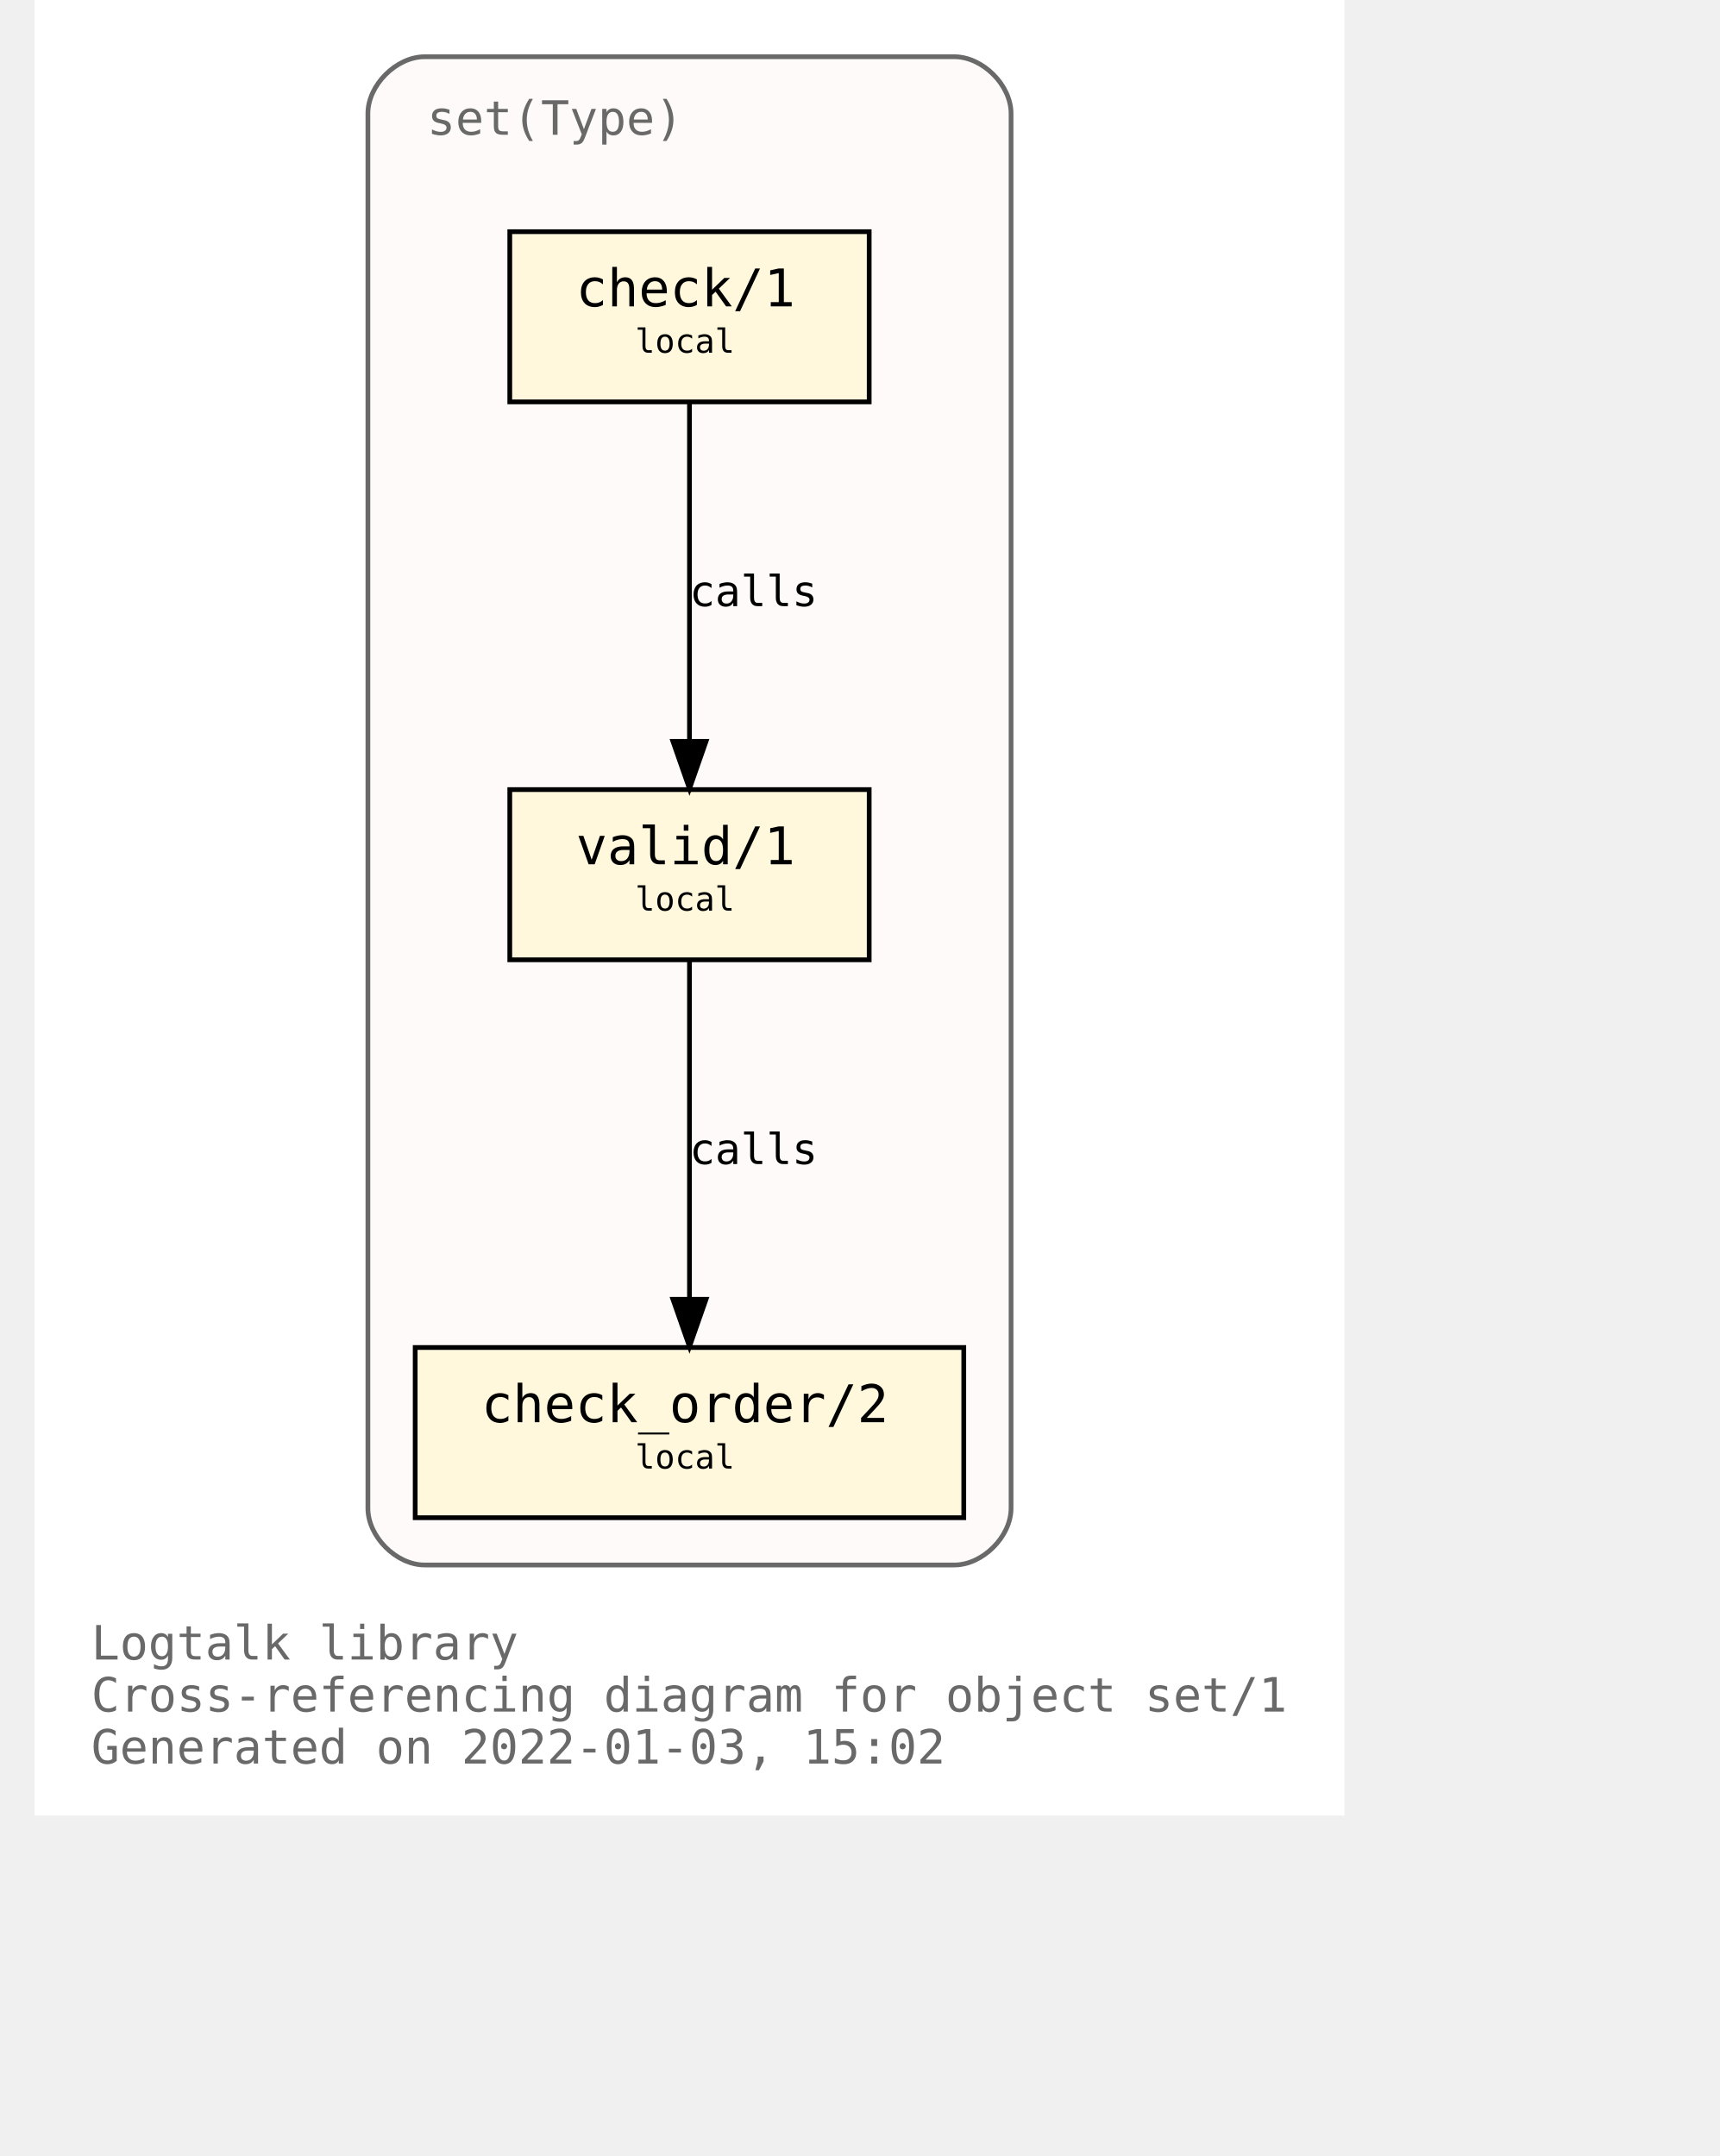
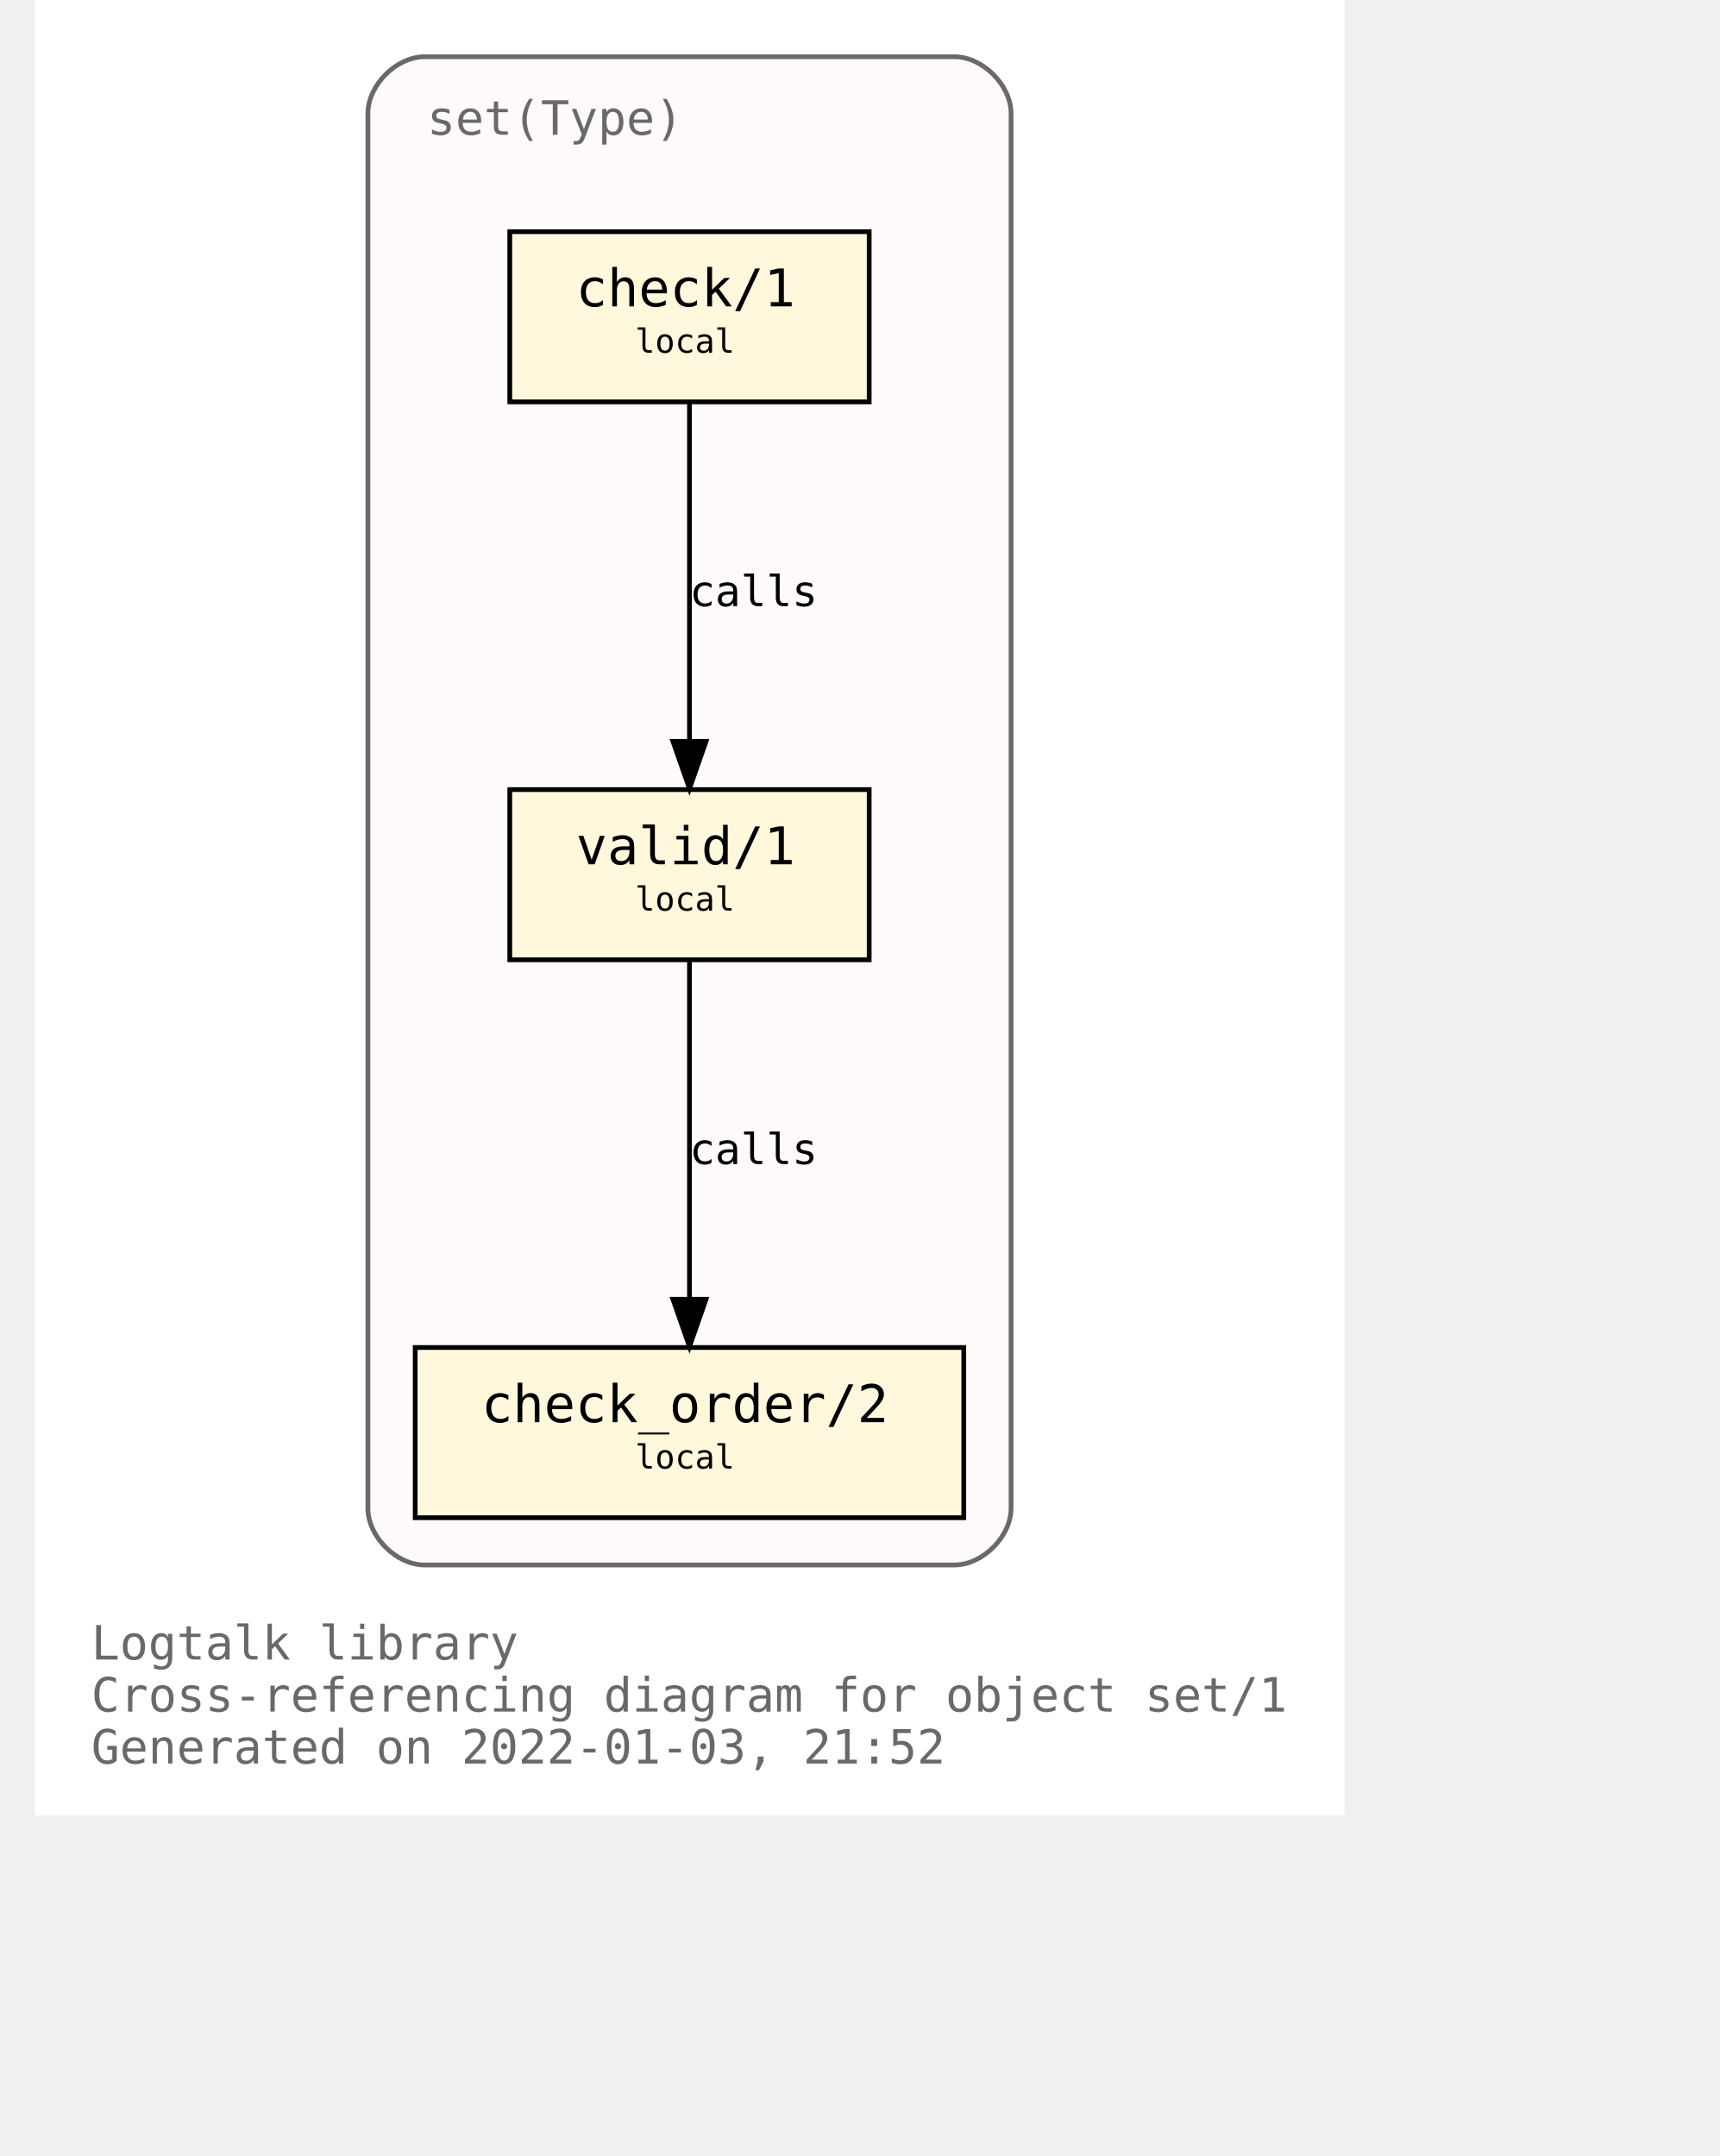
<svg xmlns="http://www.w3.org/2000/svg" xmlns:xlink="http://www.w3.org/1999/xlink" width="421pt" height="528pt" viewBox="72.00 72.00 349.00 456.00">
  <g id="graph0" class="graph" transform="scale(1 1) rotate(0) translate(76 452)">
    <polygon fill="white" stroke="transparent" points="-4,4 -4,-380 273,-380 273,4 -4,4" />
    <text text-anchor="start" x="8" y="-29" font-family="Monospace" font-size="10.00" fill="dimgray">Logtalk library</text>
    <text text-anchor="start" x="8" y="-18" font-family="Monospace" font-size="10.00" fill="dimgray">Cross-referencing diagram for object set/1</text>
-     <text text-anchor="start" x="8" y="-7" font-family="Monospace" font-size="10.00" fill="dimgray">Generated on 2022-01-03, 15:02</text>
+     <text text-anchor="start" x="8" y="-7" font-family="Monospace" font-size="10.00" fill="dimgray">Generated on 2022-01-03, 21:52</text>
    <g id="clust1" class="cluster">
      <g id="a_clust1">
        <a xlink:title="set(Type)">
          <path fill="snow" stroke="dimgray" d="M78.5,-49C78.5,-49 190.5,-49 190.5,-49 196.5,-49 202.5,-55 202.5,-61 202.5,-61 202.5,-356 202.5,-356 202.5,-362 196.5,-368 190.5,-368 190.5,-368 78.5,-368 78.5,-368 72.5,-368 66.5,-362 66.5,-356 66.5,-356 66.5,-61 66.5,-61 66.5,-55 72.5,-49 78.5,-49" />
          <g id="a_clust1_0">
-             <a xlink:href="https://github.com/LogtalkDotOrg/logtalk3/tree/ce8ed53e5296dfa65089687a8741ad7815b46d4c/library/sets/set1.lgt" xlink:title="https://github.com/LogtalkDotOrg/logtalk3/tree/ce8ed53e5296dfa65089687a8741ad7815b46d4c/library/sets/set1.lgt">
+             <a xlink:href="https://github.com/LogtalkDotOrg/logtalk3/tree/133c7dc3cbe390aa41e37f13970da1a643d0693f/library/sets/set1.lgt" xlink:title="https://github.com/LogtalkDotOrg/logtalk3/tree/133c7dc3cbe390aa41e37f13970da1a643d0693f/library/sets/set1.lgt">
              <text text-anchor="start" x="79" y="-351.5" font-family="Monospace" font-size="10.00" fill="dimgray">set(Type)</text>
            </a>
          </g>
        </a>
      </g>
    </g>
    <g id="node1" class="node">
      <g id="a_node1">
-         <a xlink:href="https://github.com/LogtalkDotOrg/logtalk3/tree/ce8ed53e5296dfa65089687a8741ad7815b46d4c/library/sets/set1.lgt#L33" xlink:title="https://github.com/LogtalkDotOrg/logtalk3/tree/ce8ed53e5296dfa65089687a8741ad7815b46d4c/library/sets/set1.lgt#L33">
+         <a xlink:href="https://github.com/LogtalkDotOrg/logtalk3/tree/133c7dc3cbe390aa41e37f13970da1a643d0693f/library/sets/set1.lgt#L33" xlink:title="https://github.com/LogtalkDotOrg/logtalk3/tree/133c7dc3cbe390aa41e37f13970da1a643d0693f/library/sets/set1.lgt#L33">
          <polygon fill="cornsilk" stroke="black" points="172.5,-213 96.5,-213 96.5,-177 172.5,-177 172.5,-213" />
          <text text-anchor="start" x="104.5" y="-197.8" font-family="Monospace" font-size="9.00"> </text>
          <text text-anchor="start" x="110.5" y="-197.2" font-family="Monospace" font-size="11.00">valid/1</text>
          <text text-anchor="start" x="158.5" y="-197.8" font-family="Monospace" font-size="9.00"> </text>
          <text text-anchor="start" x="104.5" y="-186.8" font-family="Monospace" font-size="9.00"> </text>
          <text text-anchor="start" x="123" y="-187.4" font-family="Monospace" font-size="7.00">local</text>
          <text text-anchor="start" x="158.5" y="-186.8" font-family="Monospace" font-size="9.00"> </text>
        </a>
      </g>
    </g>
    <g id="node2" class="node">
      <g id="a_node2">
-         <a xlink:href="https://github.com/LogtalkDotOrg/logtalk3/tree/ce8ed53e5296dfa65089687a8741ad7815b46d4c/library/sets/set1.lgt#L42" xlink:title="https://github.com/LogtalkDotOrg/logtalk3/tree/ce8ed53e5296dfa65089687a8741ad7815b46d4c/library/sets/set1.lgt#L42">
+         <a xlink:href="https://github.com/LogtalkDotOrg/logtalk3/tree/133c7dc3cbe390aa41e37f13970da1a643d0693f/library/sets/set1.lgt#L42" xlink:title="https://github.com/LogtalkDotOrg/logtalk3/tree/133c7dc3cbe390aa41e37f13970da1a643d0693f/library/sets/set1.lgt#L42">
          <polygon fill="cornsilk" stroke="black" points="192.5,-95 76.5,-95 76.5,-59 192.5,-59 192.5,-95" />
          <text text-anchor="start" x="84.5" y="-79.8" font-family="Monospace" font-size="9.00"> </text>
          <text text-anchor="start" x="90.5" y="-79.2" font-family="Monospace" font-size="11.00">check_order/2</text>
          <text text-anchor="start" x="178.5" y="-79.8" font-family="Monospace" font-size="9.00"> </text>
          <text text-anchor="start" x="84.5" y="-68.8" font-family="Monospace" font-size="9.00"> </text>
          <text text-anchor="start" x="123" y="-69.4" font-family="Monospace" font-size="7.00">local</text>
          <text text-anchor="start" x="178.5" y="-68.8" font-family="Monospace" font-size="9.00"> </text>
        </a>
      </g>
    </g>
    <g id="edge1" class="edge">
      <g id="a_edge1">
-         <a xlink:href="https://github.com/LogtalkDotOrg/logtalk3/tree/ce8ed53e5296dfa65089687a8741ad7815b46d4c/library/sets/set1.lgt#L39" xlink:title="calls">
+         <a xlink:href="https://github.com/LogtalkDotOrg/logtalk3/tree/133c7dc3cbe390aa41e37f13970da1a643d0693f/library/sets/set1.lgt#L39" xlink:title="calls">
          <path fill="none" stroke="black" d="M134.5,-176.88C134.5,-158.04 134.5,-127.47 134.5,-105.3" />
          <polygon fill="black" stroke="black" points="138,-105.19 134.5,-95.19 131,-105.19 138,-105.19" />
        </a>
      </g>
      <g id="a_edge1-label">
-         <a xlink:href="https://github.com/LogtalkDotOrg/logtalk3/tree/ce8ed53e5296dfa65089687a8741ad7815b46d4c/library/sets/set1.lgt#L39" xlink:title="https://github.com/LogtalkDotOrg/logtalk3/tree/ce8ed53e5296dfa65089687a8741ad7815b46d4c/library/sets/set1.lgt#L39">
+         <a xlink:href="https://github.com/LogtalkDotOrg/logtalk3/tree/133c7dc3cbe390aa41e37f13970da1a643d0693f/library/sets/set1.lgt#L39" xlink:title="https://github.com/LogtalkDotOrg/logtalk3/tree/133c7dc3cbe390aa41e37f13970da1a643d0693f/library/sets/set1.lgt#L39">
          <text text-anchor="start" x="134.5" y="-133.8" font-family="Monospace" font-size="9.00">calls</text>
        </a>
      </g>
    </g>
    <g id="node3" class="node">
      <g id="a_node3">
-         <a xlink:href="https://github.com/LogtalkDotOrg/logtalk3/tree/ce8ed53e5296dfa65089687a8741ad7815b46d4c/library/sets/set1.lgt#L55" xlink:title="https://github.com/LogtalkDotOrg/logtalk3/tree/ce8ed53e5296dfa65089687a8741ad7815b46d4c/library/sets/set1.lgt#L55">
+         <a xlink:href="https://github.com/LogtalkDotOrg/logtalk3/tree/133c7dc3cbe390aa41e37f13970da1a643d0693f/library/sets/set1.lgt#L55" xlink:title="https://github.com/LogtalkDotOrg/logtalk3/tree/133c7dc3cbe390aa41e37f13970da1a643d0693f/library/sets/set1.lgt#L55">
          <polygon fill="cornsilk" stroke="black" points="172.5,-331 96.5,-331 96.5,-295 172.5,-295 172.5,-331" />
          <text text-anchor="start" x="104.5" y="-315.8" font-family="Monospace" font-size="9.00"> </text>
          <text text-anchor="start" x="110.5" y="-315.2" font-family="Monospace" font-size="11.00">check/1</text>
          <text text-anchor="start" x="158.5" y="-315.8" font-family="Monospace" font-size="9.00"> </text>
          <text text-anchor="start" x="104.5" y="-304.8" font-family="Monospace" font-size="9.00"> </text>
          <text text-anchor="start" x="123" y="-305.4" font-family="Monospace" font-size="7.00">local</text>
          <text text-anchor="start" x="158.5" y="-304.8" font-family="Monospace" font-size="9.00"> </text>
        </a>
      </g>
    </g>
    <g id="edge2" class="edge">
      <g id="a_edge2">
-         <a xlink:href="https://github.com/LogtalkDotOrg/logtalk3/tree/ce8ed53e5296dfa65089687a8741ad7815b46d4c/library/sets/set1.lgt#L55" xlink:title="calls">
+         <a xlink:href="https://github.com/LogtalkDotOrg/logtalk3/tree/133c7dc3cbe390aa41e37f13970da1a643d0693f/library/sets/set1.lgt#L55" xlink:title="calls">
          <path fill="none" stroke="black" d="M134.5,-294.88C134.5,-276.04 134.5,-245.47 134.5,-223.3" />
          <polygon fill="black" stroke="black" points="138,-223.19 134.5,-213.19 131,-223.19 138,-223.19" />
        </a>
      </g>
      <g id="a_edge2-label">
-         <a xlink:href="https://github.com/LogtalkDotOrg/logtalk3/tree/ce8ed53e5296dfa65089687a8741ad7815b46d4c/library/sets/set1.lgt#L55" xlink:title="https://github.com/LogtalkDotOrg/logtalk3/tree/ce8ed53e5296dfa65089687a8741ad7815b46d4c/library/sets/set1.lgt#L55">
+         <a xlink:href="https://github.com/LogtalkDotOrg/logtalk3/tree/133c7dc3cbe390aa41e37f13970da1a643d0693f/library/sets/set1.lgt#L55" xlink:title="https://github.com/LogtalkDotOrg/logtalk3/tree/133c7dc3cbe390aa41e37f13970da1a643d0693f/library/sets/set1.lgt#L55">
          <text text-anchor="start" x="134.5" y="-251.8" font-family="Monospace" font-size="9.00">calls</text>
        </a>
      </g>
    </g>
  </g>
</svg>
